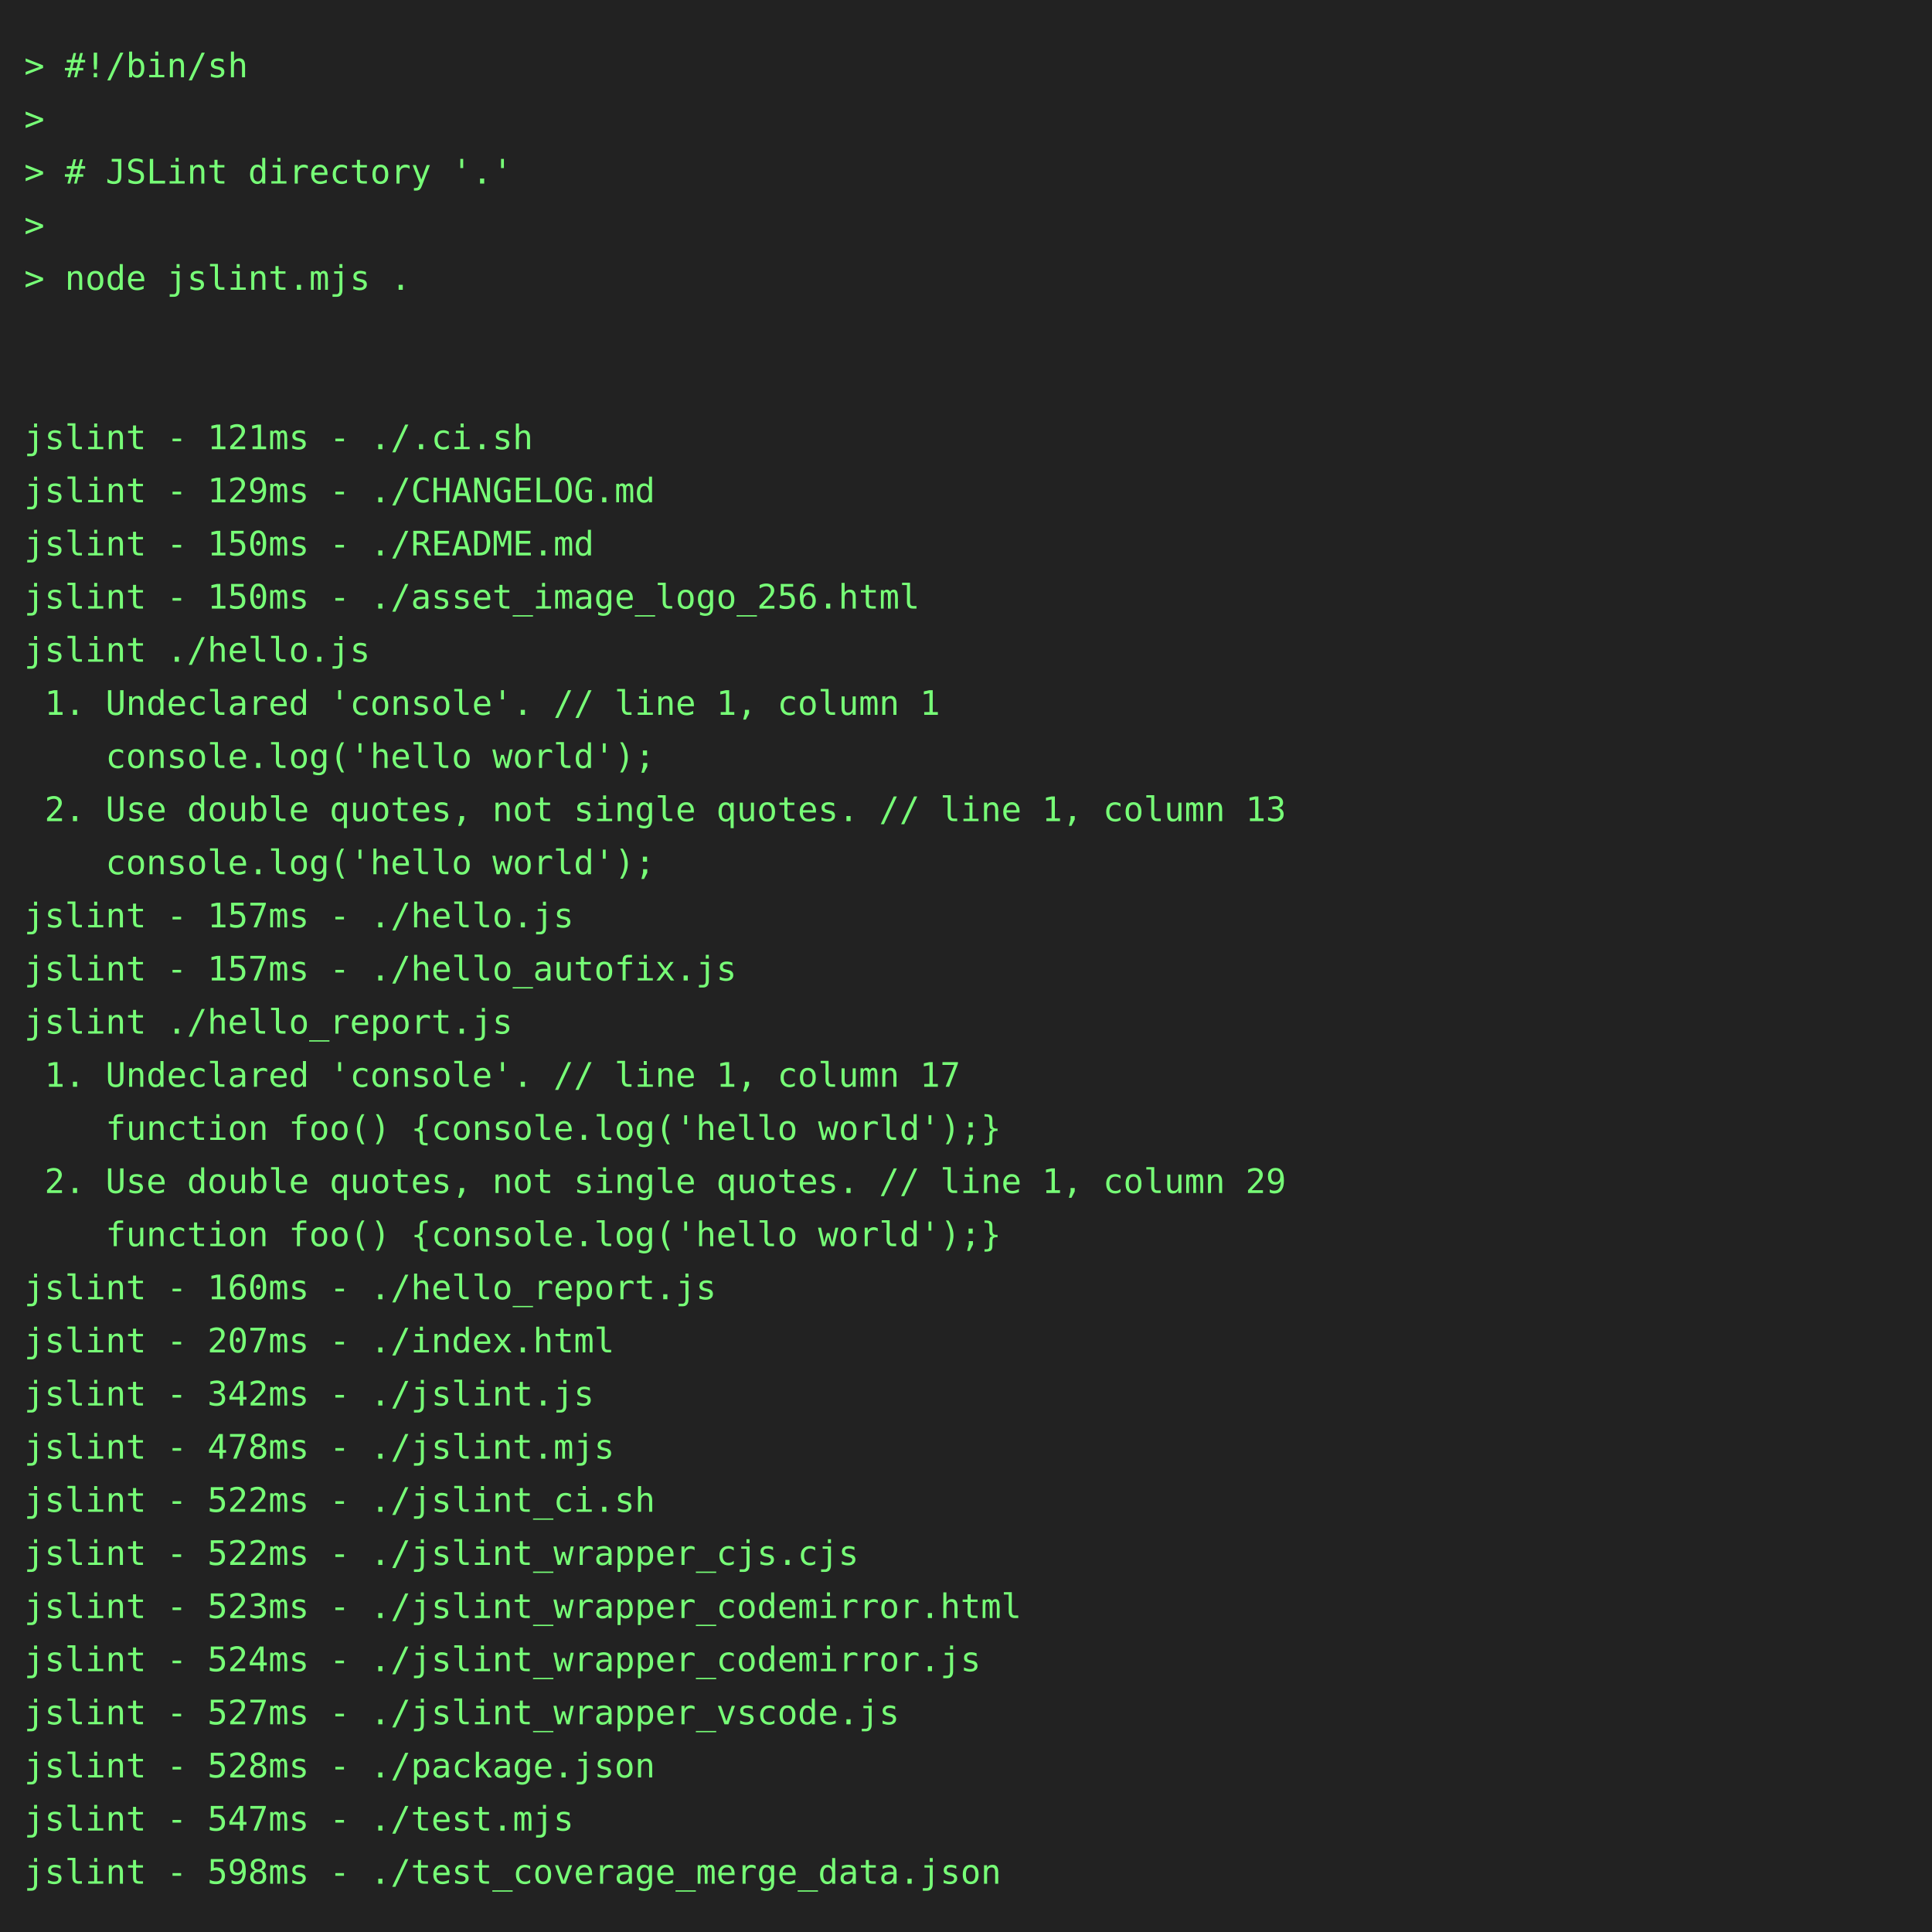
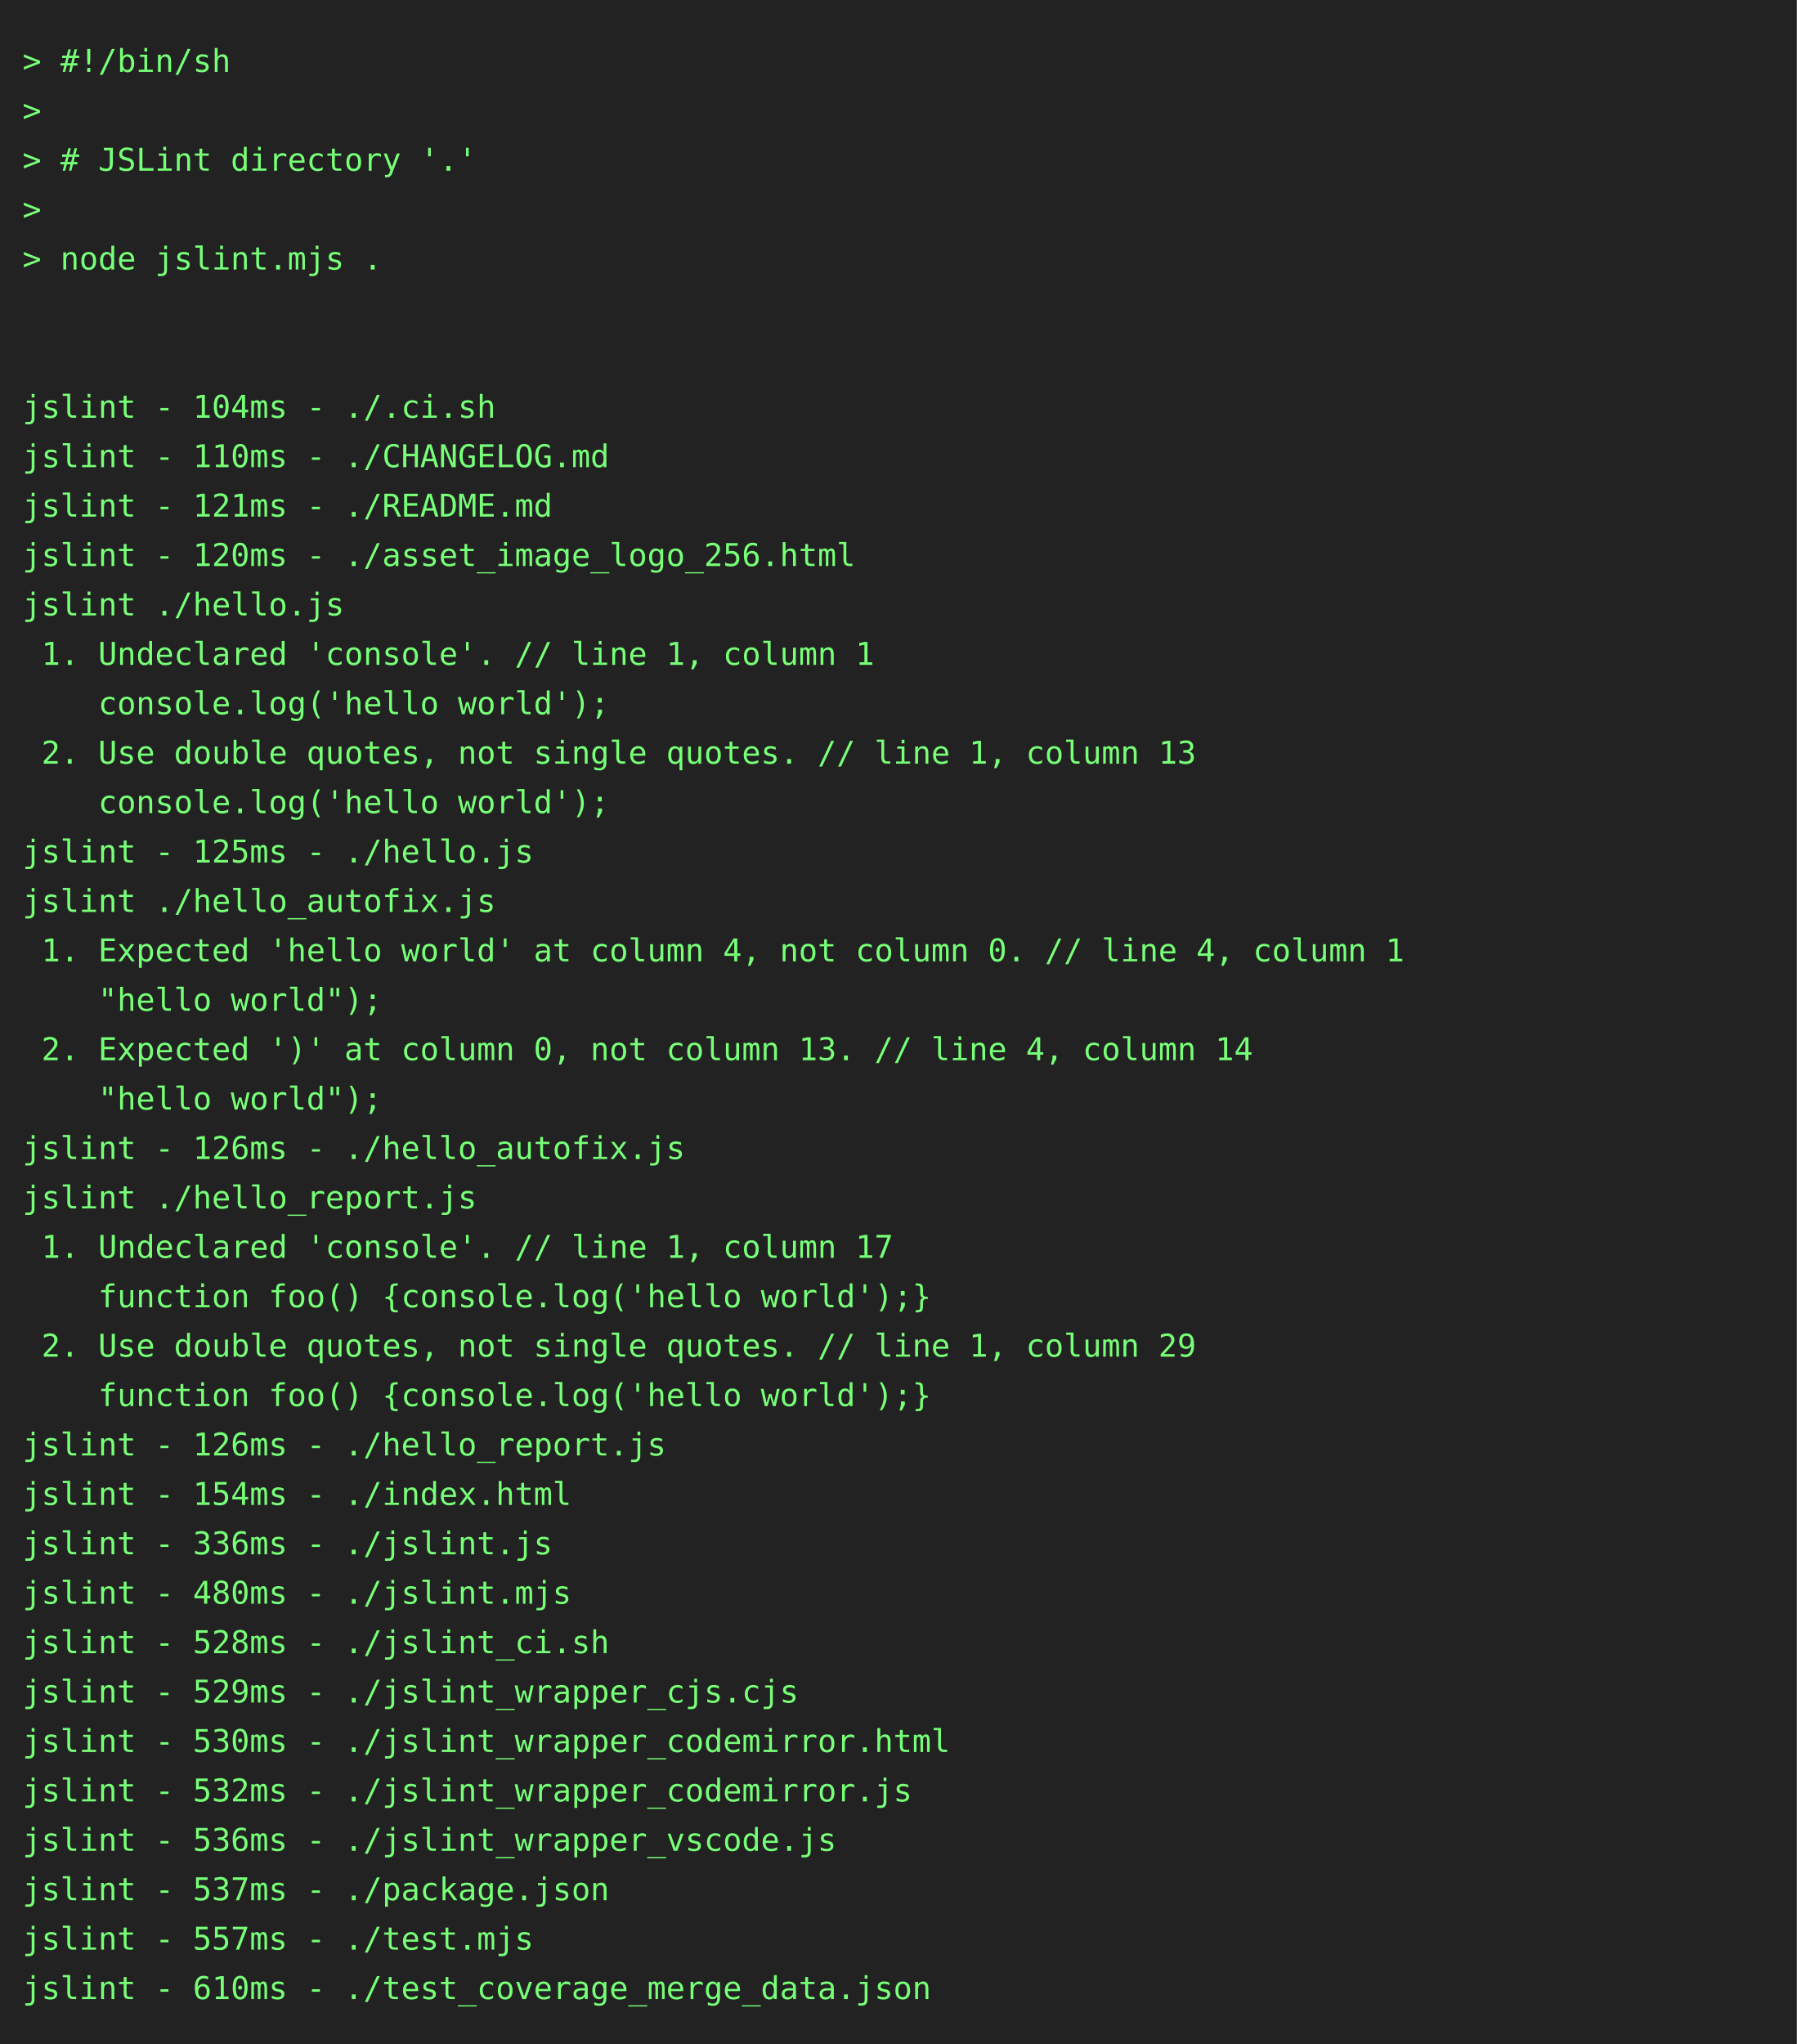
- <svg xmlns="http://www.w3.org/2000/svg" height="800" width="800">
-   <rect height="800" fill="#222" width="800" />
+ <svg xmlns="http://www.w3.org/2000/svg" height="910" width="800">
+   <rect height="910" fill="#222" width="800" />
  <text fill="#7f7" font-family="consolas, menlo, monospace" font-size="14" xml:space="preserve">
    <tspan lengthAdjust="spacingAndGlyphs" textLength="768" x="10" y="32">&gt; #!/bin/sh                                                                                      </tspan>
    <tspan lengthAdjust="spacingAndGlyphs" textLength="768" x="10" y="54">&gt;                                                                                                </tspan>
    <tspan lengthAdjust="spacingAndGlyphs" textLength="768" x="10" y="76">&gt; # JSLint directory '.'                                                                         </tspan>
    <tspan lengthAdjust="spacingAndGlyphs" textLength="768" x="10" y="98">&gt;                                                                                                </tspan>
    <tspan lengthAdjust="spacingAndGlyphs" textLength="768" x="10" y="120">&gt; node jslint.mjs .                                                                              </tspan>
    <tspan lengthAdjust="spacingAndGlyphs" textLength="768" x="10" y="142">                                                                                                 </tspan>
    <tspan lengthAdjust="spacingAndGlyphs" textLength="768" x="10" y="164">                                                                                                 </tspan>
-     <tspan lengthAdjust="spacingAndGlyphs" textLength="768" x="10" y="186">jslint - 121ms - ./.ci.sh                                                                        </tspan>
-     <tspan lengthAdjust="spacingAndGlyphs" textLength="768" x="10" y="208">jslint - 129ms - ./CHANGELOG.md                                                                  </tspan>
-     <tspan lengthAdjust="spacingAndGlyphs" textLength="768" x="10" y="230">jslint - 150ms - ./README.md                                                                     </tspan>
-     <tspan lengthAdjust="spacingAndGlyphs" textLength="768" x="10" y="252">jslint - 150ms - ./asset_image_logo_256.html                                                     </tspan>
+     <tspan lengthAdjust="spacingAndGlyphs" textLength="768" x="10" y="186">jslint - 104ms - ./.ci.sh                                                                        </tspan>
+     <tspan lengthAdjust="spacingAndGlyphs" textLength="768" x="10" y="208">jslint - 110ms - ./CHANGELOG.md                                                                  </tspan>
+     <tspan lengthAdjust="spacingAndGlyphs" textLength="768" x="10" y="230">jslint - 121ms - ./README.md                                                                     </tspan>
+     <tspan lengthAdjust="spacingAndGlyphs" textLength="768" x="10" y="252">jslint - 120ms - ./asset_image_logo_256.html                                                     </tspan>
    <tspan lengthAdjust="spacingAndGlyphs" textLength="768" x="10" y="274">jslint ./hello.js                                                                                </tspan>
    <tspan lengthAdjust="spacingAndGlyphs" textLength="768" x="10" y="296"> 1. Undeclared 'console'. // line 1, column 1                                                    </tspan>
    <tspan lengthAdjust="spacingAndGlyphs" textLength="768" x="10" y="318">    console.log('hello world');                                                                  </tspan>
    <tspan lengthAdjust="spacingAndGlyphs" textLength="768" x="10" y="340"> 2. Use double quotes, not single quotes. // line 1, column 13                                   </tspan>
    <tspan lengthAdjust="spacingAndGlyphs" textLength="768" x="10" y="362">    console.log('hello world');                                                                  </tspan>
-     <tspan lengthAdjust="spacingAndGlyphs" textLength="768" x="10" y="384">jslint - 157ms - ./hello.js                                                                      </tspan>
-     <tspan lengthAdjust="spacingAndGlyphs" textLength="768" x="10" y="406">jslint - 157ms - ./hello_autofix.js                                                              </tspan>
-     <tspan lengthAdjust="spacingAndGlyphs" textLength="768" x="10" y="428">jslint ./hello_report.js                                                                         </tspan>
-     <tspan lengthAdjust="spacingAndGlyphs" textLength="768" x="10" y="450"> 1. Undeclared 'console'. // line 1, column 17                                                   </tspan>
-     <tspan lengthAdjust="spacingAndGlyphs" textLength="768" x="10" y="472">    function foo() {console.log('hello world');}                                                 </tspan>
-     <tspan lengthAdjust="spacingAndGlyphs" textLength="768" x="10" y="494"> 2. Use double quotes, not single quotes. // line 1, column 29                                   </tspan>
-     <tspan lengthAdjust="spacingAndGlyphs" textLength="768" x="10" y="516">    function foo() {console.log('hello world');}                                                 </tspan>
-     <tspan lengthAdjust="spacingAndGlyphs" textLength="768" x="10" y="538">jslint - 160ms - ./hello_report.js                                                               </tspan>
-     <tspan lengthAdjust="spacingAndGlyphs" textLength="768" x="10" y="560">jslint - 207ms - ./index.html                                                                    </tspan>
-     <tspan lengthAdjust="spacingAndGlyphs" textLength="768" x="10" y="582">jslint - 342ms - ./jslint.js                                                                     </tspan>
-     <tspan lengthAdjust="spacingAndGlyphs" textLength="768" x="10" y="604">jslint - 478ms - ./jslint.mjs                                                                    </tspan>
-     <tspan lengthAdjust="spacingAndGlyphs" textLength="768" x="10" y="626">jslint - 522ms - ./jslint_ci.sh                                                                  </tspan>
-     <tspan lengthAdjust="spacingAndGlyphs" textLength="768" x="10" y="648">jslint - 522ms - ./jslint_wrapper_cjs.cjs                                                        </tspan>
-     <tspan lengthAdjust="spacingAndGlyphs" textLength="768" x="10" y="670">jslint - 523ms - ./jslint_wrapper_codemirror.html                                                </tspan>
-     <tspan lengthAdjust="spacingAndGlyphs" textLength="768" x="10" y="692">jslint - 524ms - ./jslint_wrapper_codemirror.js                                                  </tspan>
-     <tspan lengthAdjust="spacingAndGlyphs" textLength="768" x="10" y="714">jslint - 527ms - ./jslint_wrapper_vscode.js                                                      </tspan>
-     <tspan lengthAdjust="spacingAndGlyphs" textLength="768" x="10" y="736">jslint - 528ms - ./package.json                                                                  </tspan>
-     <tspan lengthAdjust="spacingAndGlyphs" textLength="768" x="10" y="758">jslint - 547ms - ./test.mjs                                                                      </tspan>
-     <tspan lengthAdjust="spacingAndGlyphs" textLength="768" x="10" y="780">jslint - 598ms - ./test_coverage_merge_data.json                                                 </tspan>
+     <tspan lengthAdjust="spacingAndGlyphs" textLength="768" x="10" y="384">jslint - 125ms - ./hello.js                                                                      </tspan>
+     <tspan lengthAdjust="spacingAndGlyphs" textLength="768" x="10" y="406">jslint ./hello_autofix.js                                                                        </tspan>
+     <tspan lengthAdjust="spacingAndGlyphs" textLength="768" x="10" y="428"> 1. Expected 'hello world' at column 4, not column 0. // line 4, column 1                        </tspan>
+     <tspan lengthAdjust="spacingAndGlyphs" textLength="768" x="10" y="450">    "hello world");                                                                              </tspan>
+     <tspan lengthAdjust="spacingAndGlyphs" textLength="768" x="10" y="472"> 2. Expected ')' at column 0, not column 13. // line 4, column 14                                </tspan>
+     <tspan lengthAdjust="spacingAndGlyphs" textLength="768" x="10" y="494">    "hello world");                                                                              </tspan>
+     <tspan lengthAdjust="spacingAndGlyphs" textLength="768" x="10" y="516">jslint - 126ms - ./hello_autofix.js                                                              </tspan>
+     <tspan lengthAdjust="spacingAndGlyphs" textLength="768" x="10" y="538">jslint ./hello_report.js                                                                         </tspan>
+     <tspan lengthAdjust="spacingAndGlyphs" textLength="768" x="10" y="560"> 1. Undeclared 'console'. // line 1, column 17                                                   </tspan>
+     <tspan lengthAdjust="spacingAndGlyphs" textLength="768" x="10" y="582">    function foo() {console.log('hello world');}                                                 </tspan>
+     <tspan lengthAdjust="spacingAndGlyphs" textLength="768" x="10" y="604"> 2. Use double quotes, not single quotes. // line 1, column 29                                   </tspan>
+     <tspan lengthAdjust="spacingAndGlyphs" textLength="768" x="10" y="626">    function foo() {console.log('hello world');}                                                 </tspan>
+     <tspan lengthAdjust="spacingAndGlyphs" textLength="768" x="10" y="648">jslint - 126ms - ./hello_report.js                                                               </tspan>
+     <tspan lengthAdjust="spacingAndGlyphs" textLength="768" x="10" y="670">jslint - 154ms - ./index.html                                                                    </tspan>
+     <tspan lengthAdjust="spacingAndGlyphs" textLength="768" x="10" y="692">jslint - 336ms - ./jslint.js                                                                     </tspan>
+     <tspan lengthAdjust="spacingAndGlyphs" textLength="768" x="10" y="714">jslint - 480ms - ./jslint.mjs                                                                    </tspan>
+     <tspan lengthAdjust="spacingAndGlyphs" textLength="768" x="10" y="736">jslint - 528ms - ./jslint_ci.sh                                                                  </tspan>
+     <tspan lengthAdjust="spacingAndGlyphs" textLength="768" x="10" y="758">jslint - 529ms - ./jslint_wrapper_cjs.cjs                                                        </tspan>
+     <tspan lengthAdjust="spacingAndGlyphs" textLength="768" x="10" y="780">jslint - 530ms - ./jslint_wrapper_codemirror.html                                                </tspan>
+     <tspan lengthAdjust="spacingAndGlyphs" textLength="768" x="10" y="802">jslint - 532ms - ./jslint_wrapper_codemirror.js                                                  </tspan>
+     <tspan lengthAdjust="spacingAndGlyphs" textLength="768" x="10" y="824">jslint - 536ms - ./jslint_wrapper_vscode.js                                                      </tspan>
+     <tspan lengthAdjust="spacingAndGlyphs" textLength="768" x="10" y="846">jslint - 537ms - ./package.json                                                                  </tspan>
+     <tspan lengthAdjust="spacingAndGlyphs" textLength="768" x="10" y="868">jslint - 557ms - ./test.mjs                                                                      </tspan>
+     <tspan lengthAdjust="spacingAndGlyphs" textLength="768" x="10" y="890">jslint - 610ms - ./test_coverage_merge_data.json                                                 </tspan>
  </text>
</svg>
